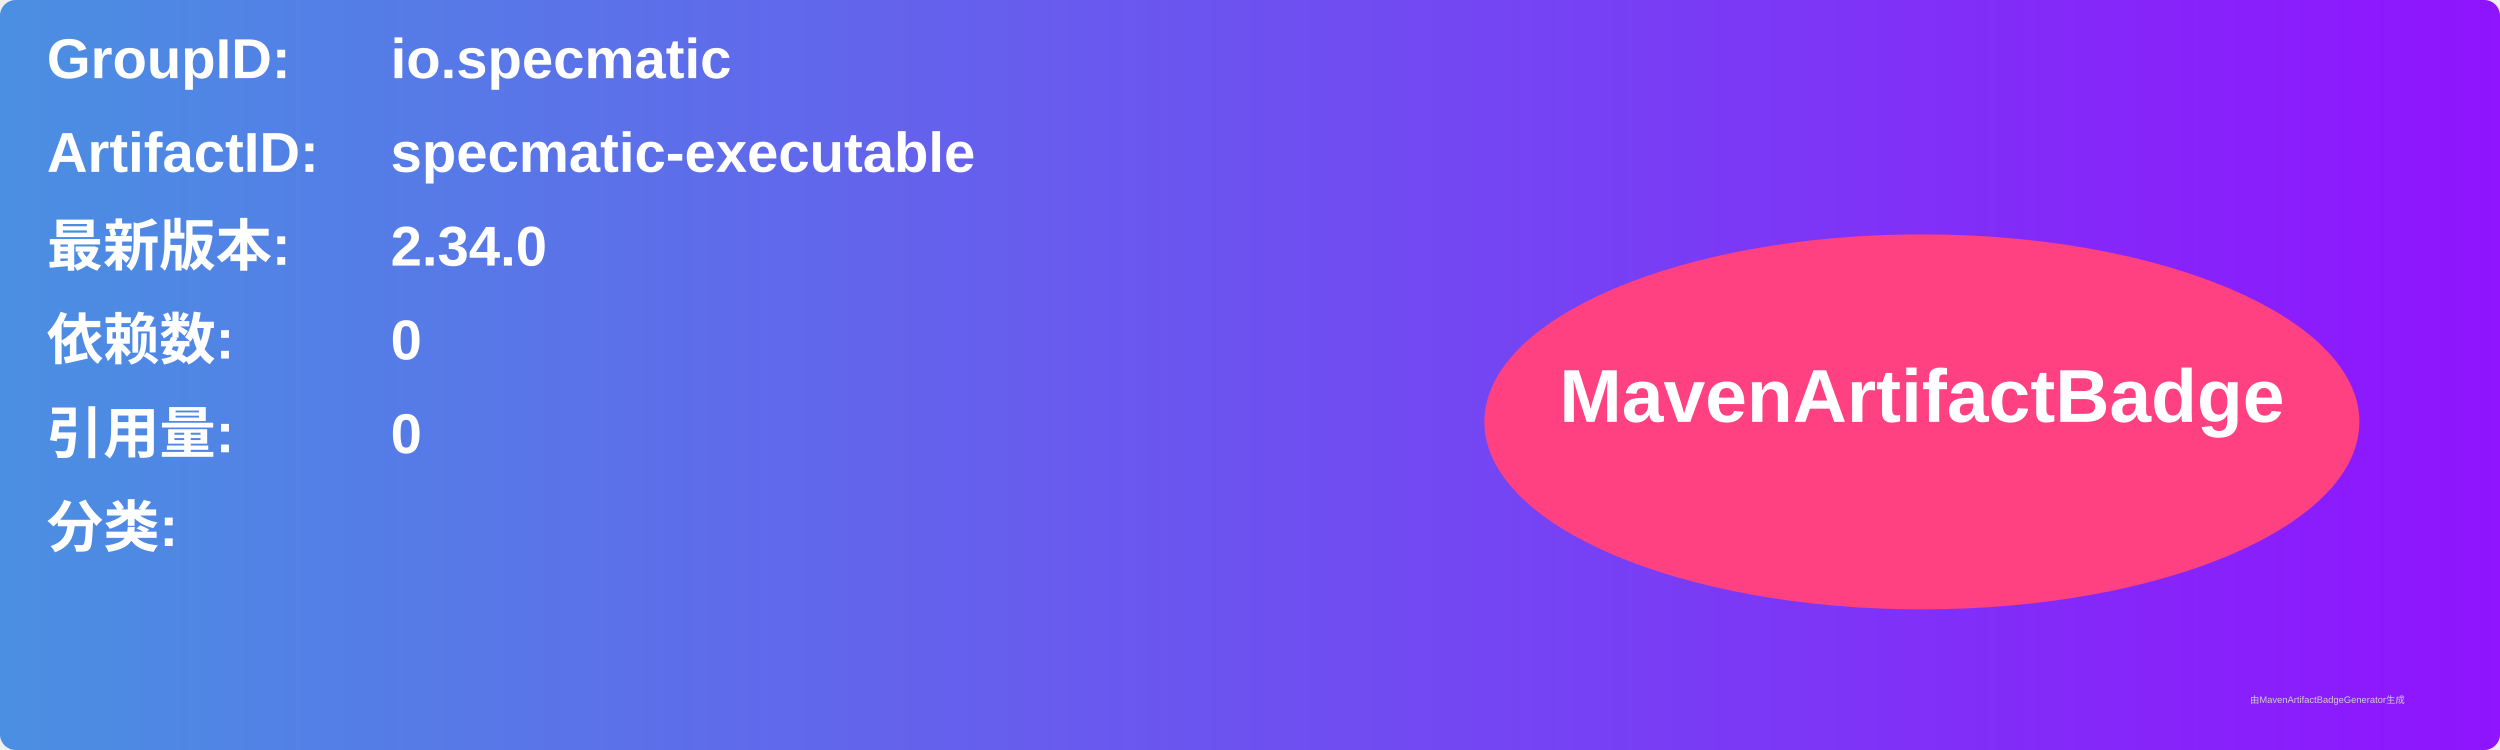
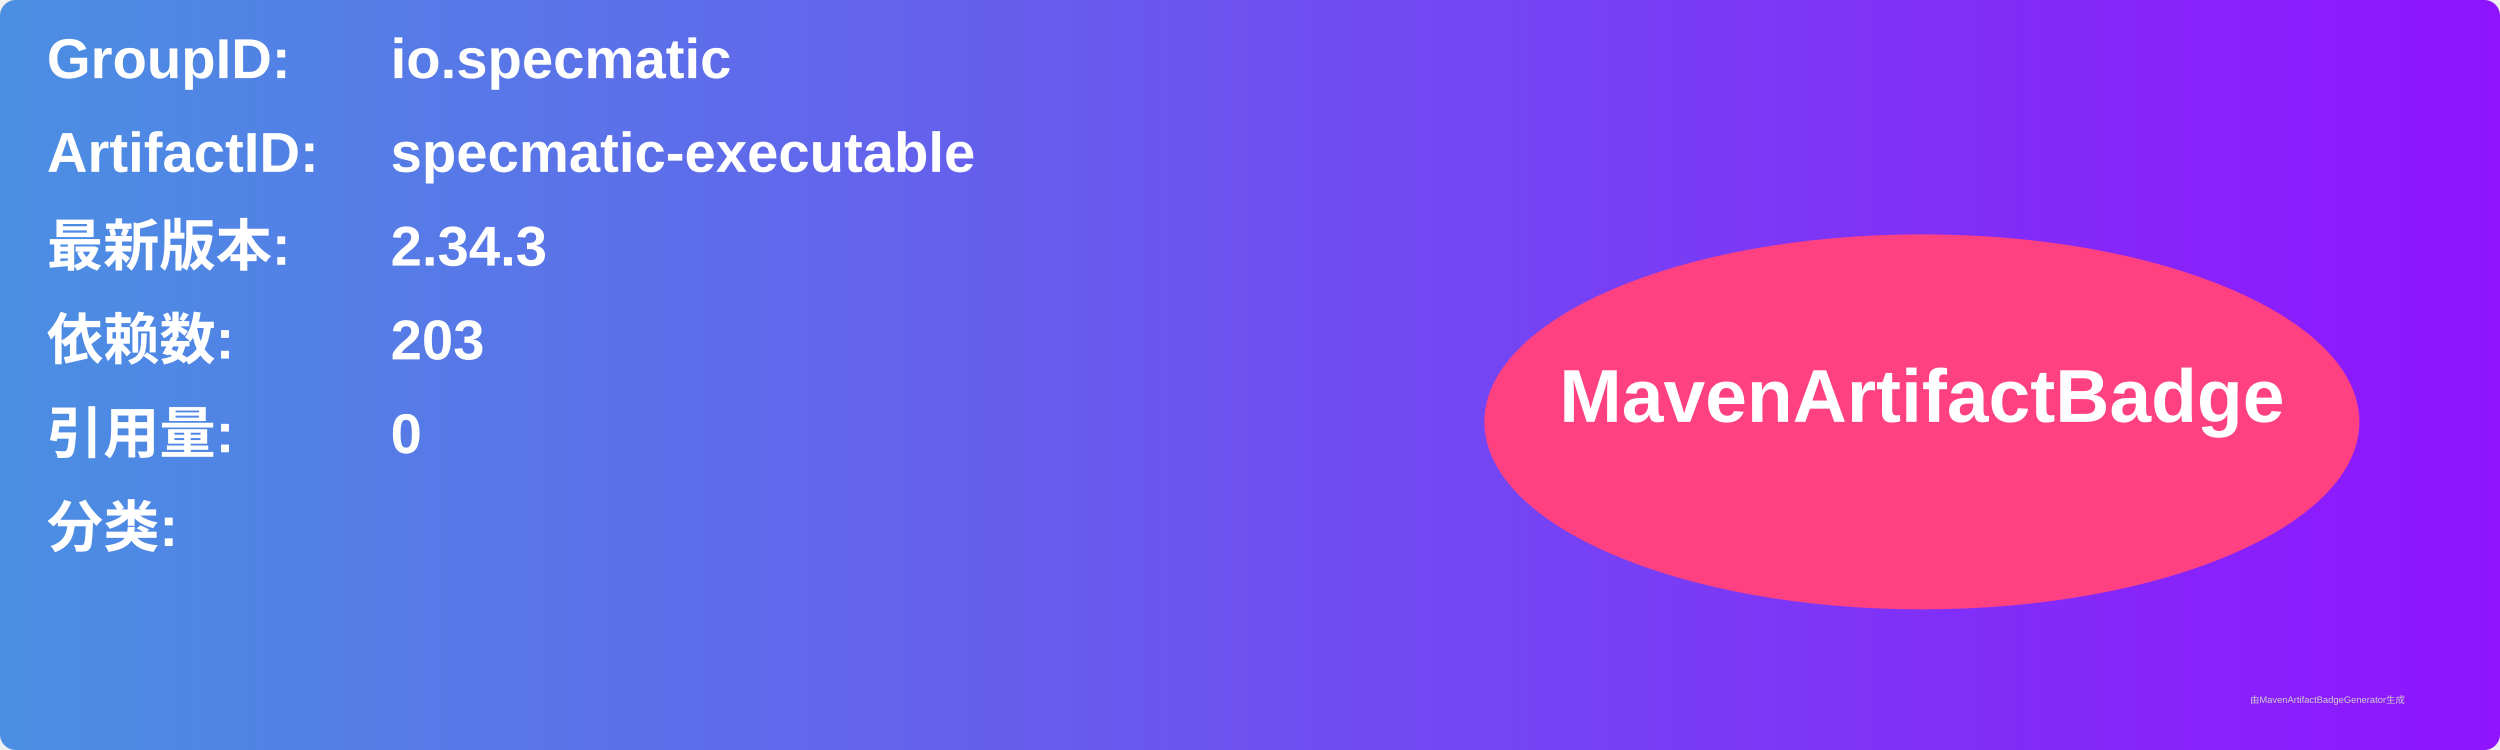
<svg xmlns="http://www.w3.org/2000/svg" width="800" height="240" viewBox="0 0 800 240">
  <linearGradient id="grad" x1="0%" y1="0%" x2="100%" y2="0%">
    <stop offset="0%" stop-color="#4a90e2" />
    <stop offset="100%" stop-color="#9013fe" />
  </linearGradient>
  <rect width="100%" height="100%" rx="5" ry="5" fill="url(#grad)" />
  <g transform="translate(15, 15)">
    <text x="0" y="10" font-family="Arial" font-size="18" fill="white" font-weight="bold" width="260">GroupID:</text>
    <text x="110" y="10" font-family="Arial" font-size="18" fill="white" font-weight="bold" width="460">io.specmatic</text>
    <text x="0" y="40" font-family="Arial" font-size="18" fill="white" font-weight="bold" width="260">ArtifactID:</text>
    <text x="110" y="40" font-family="Arial" font-size="18" fill="white" font-weight="bold" width="460">specmatic-executable</text>
    <text x="0" y="70" font-family="Arial" font-size="18" fill="white" font-weight="bold">最新版本:</text>
    <text x="110" y="70" font-family="Arial" font-size="18" fill="white" font-weight="bold">
-       <tspan font-weight="bold">2.34.0</tspan>
+       <tspan font-weight="bold">2.34.3</tspan>
    </text>
    <text x="0" y="100" font-family="Arial" font-size="18" fill="white" font-weight="bold">依赖数: </text>
    <text x="110" y="100" font-family="Arial" font-size="18" fill="white">
-       <tspan font-weight="bold">0</tspan>
+       <tspan font-weight="bold">203</tspan>
    </text>
    <text x="0" y="130" font-family="Arial" font-size="18" fill="white" font-weight="bold">引用量: </text>
    <text x="110" y="130" font-family="Arial" font-size="18" fill="white">
      <tspan font-weight="bold">0</tspan>
    </text>
    <text x="0" y="160" font-family="Arial" font-size="18" fill="white" font-weight="bold">分类:</text>
    <text x="10" y="190" font-family="Arial" font-size="10" fill="white">
      <tspan font-weight="bold" />
    </text>
    <ellipse cx="600" cy="120" rx="140" ry="60" fill="#ff4081" />
    <text x="600" y="120" text-anchor="middle" font-family="Arial" font-size="24" fill="white" font-weight="bold">MavenArtifactBadge</text>
  </g>
  <text x="720" y="225" font-family="Arial" font-size="3" fill="#d0d0d0">由MavenArtifactBadgeGenerator生成</text>
</svg>
